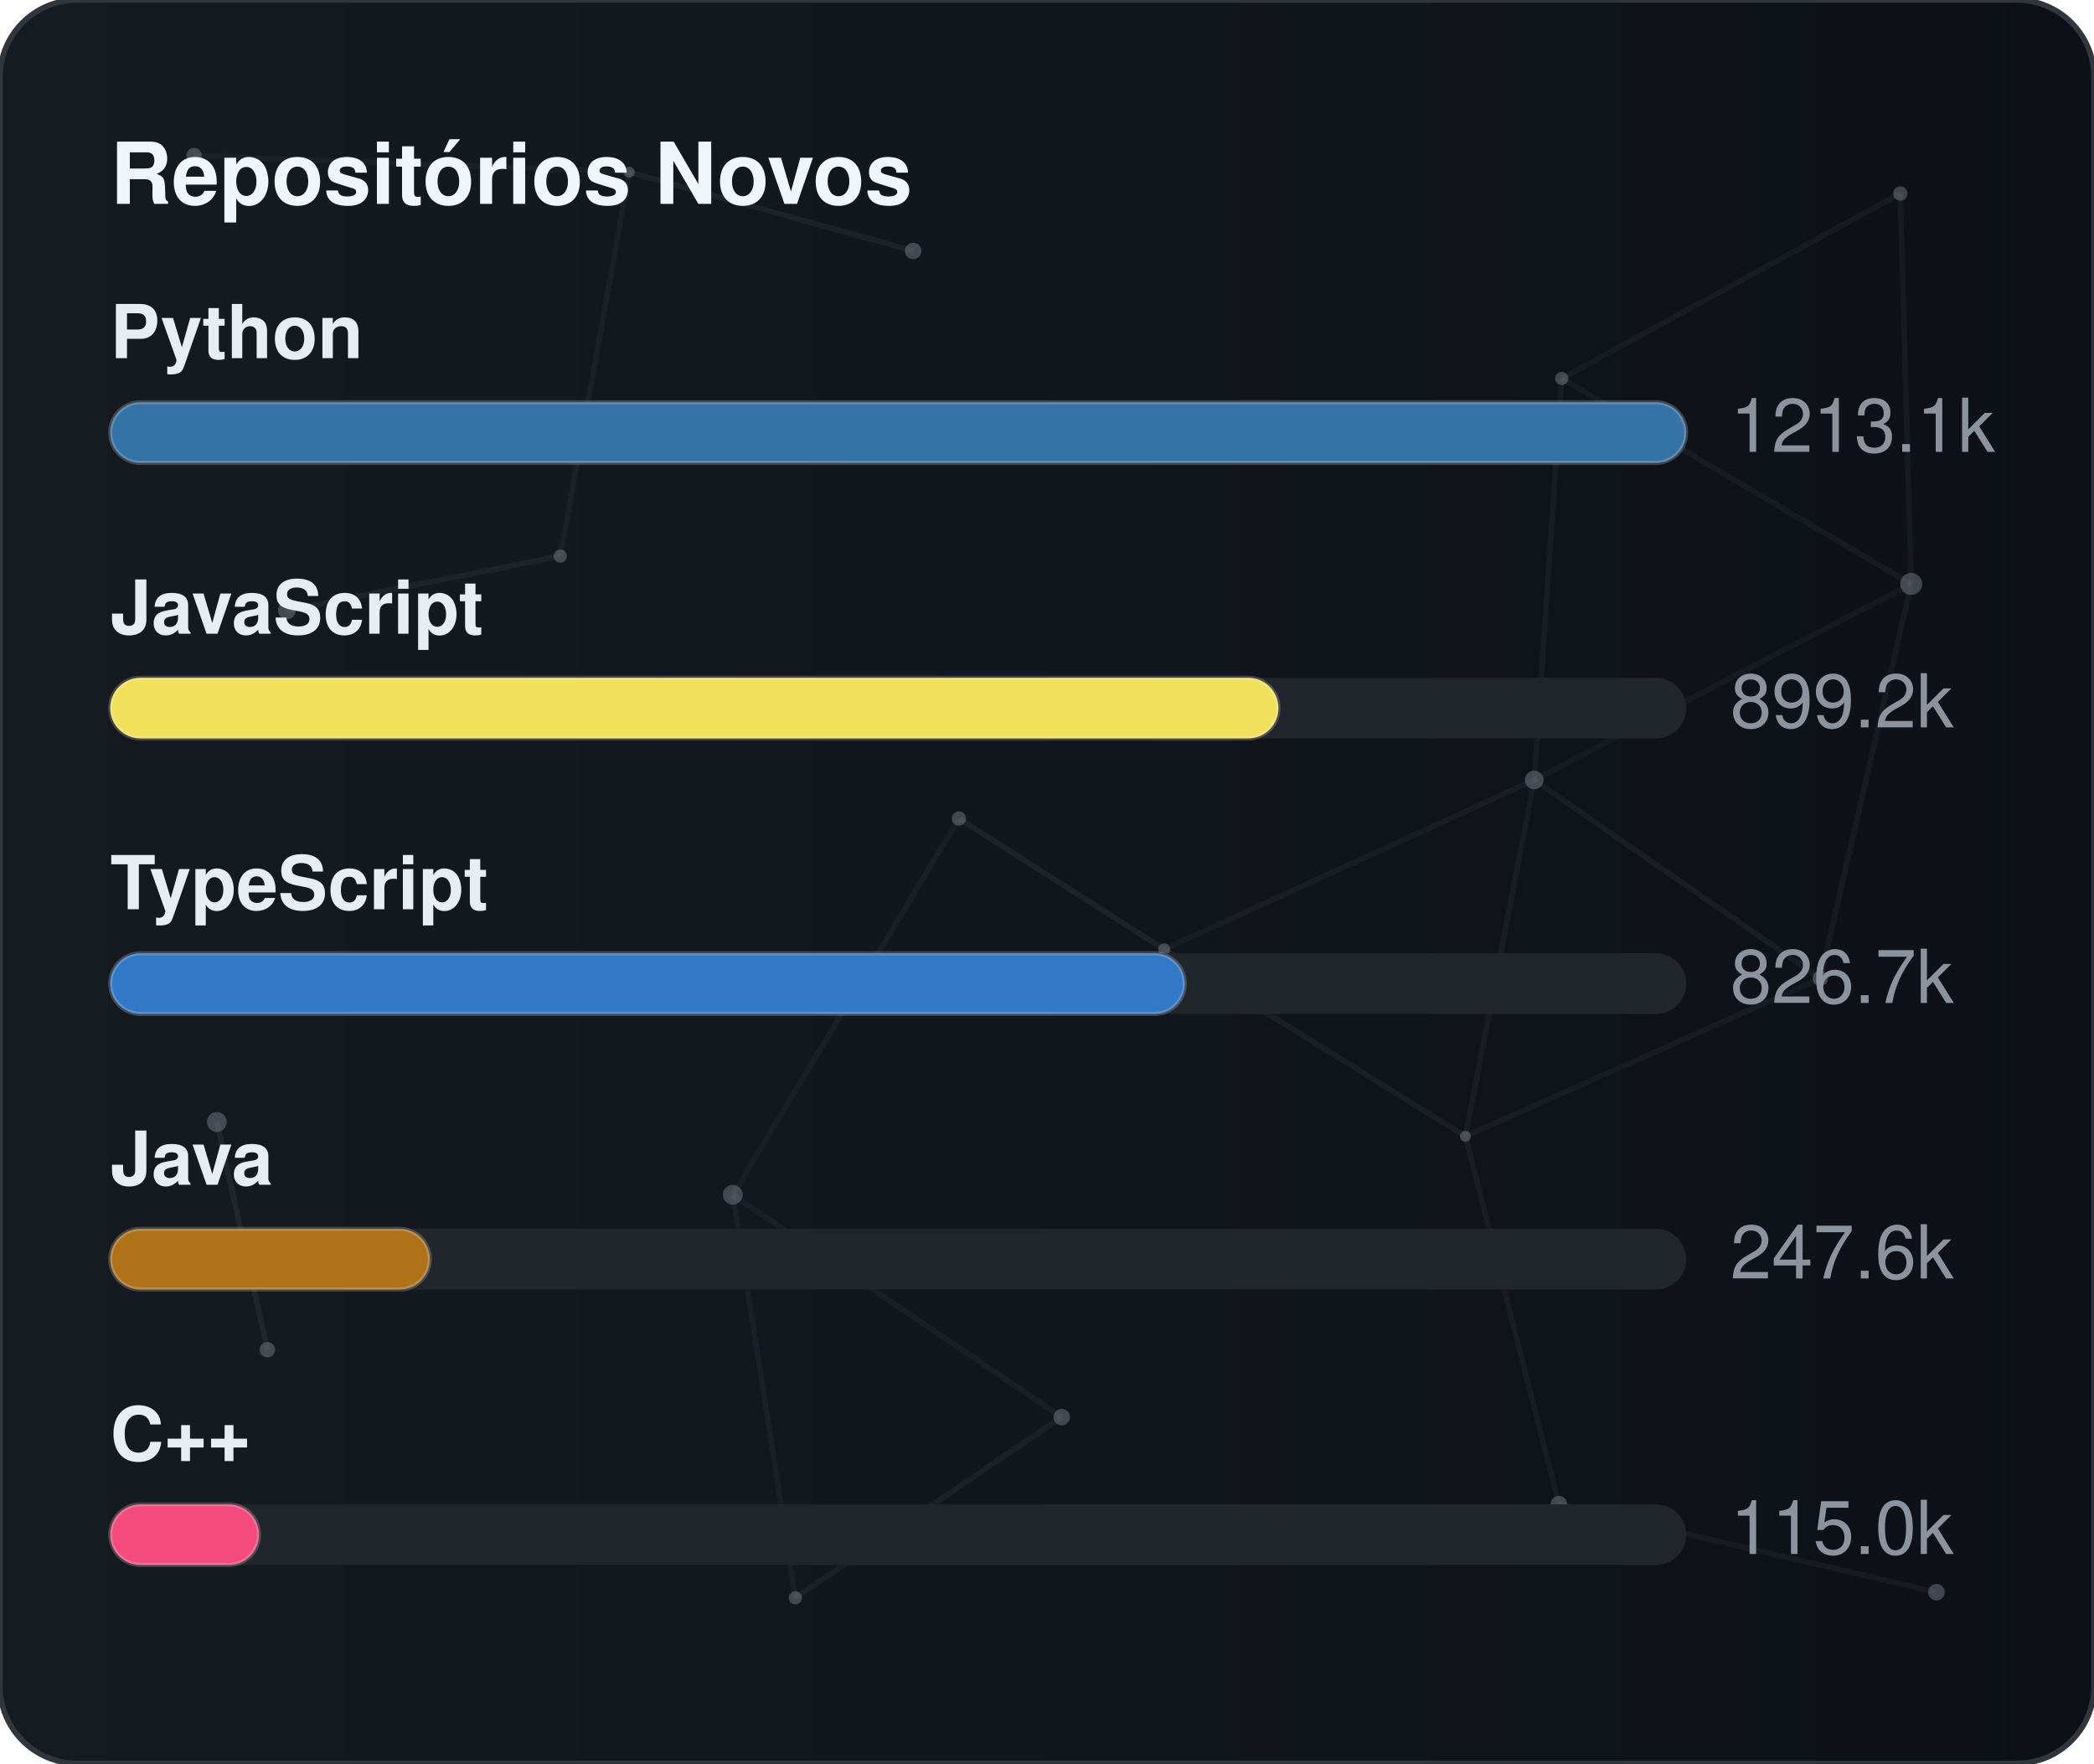
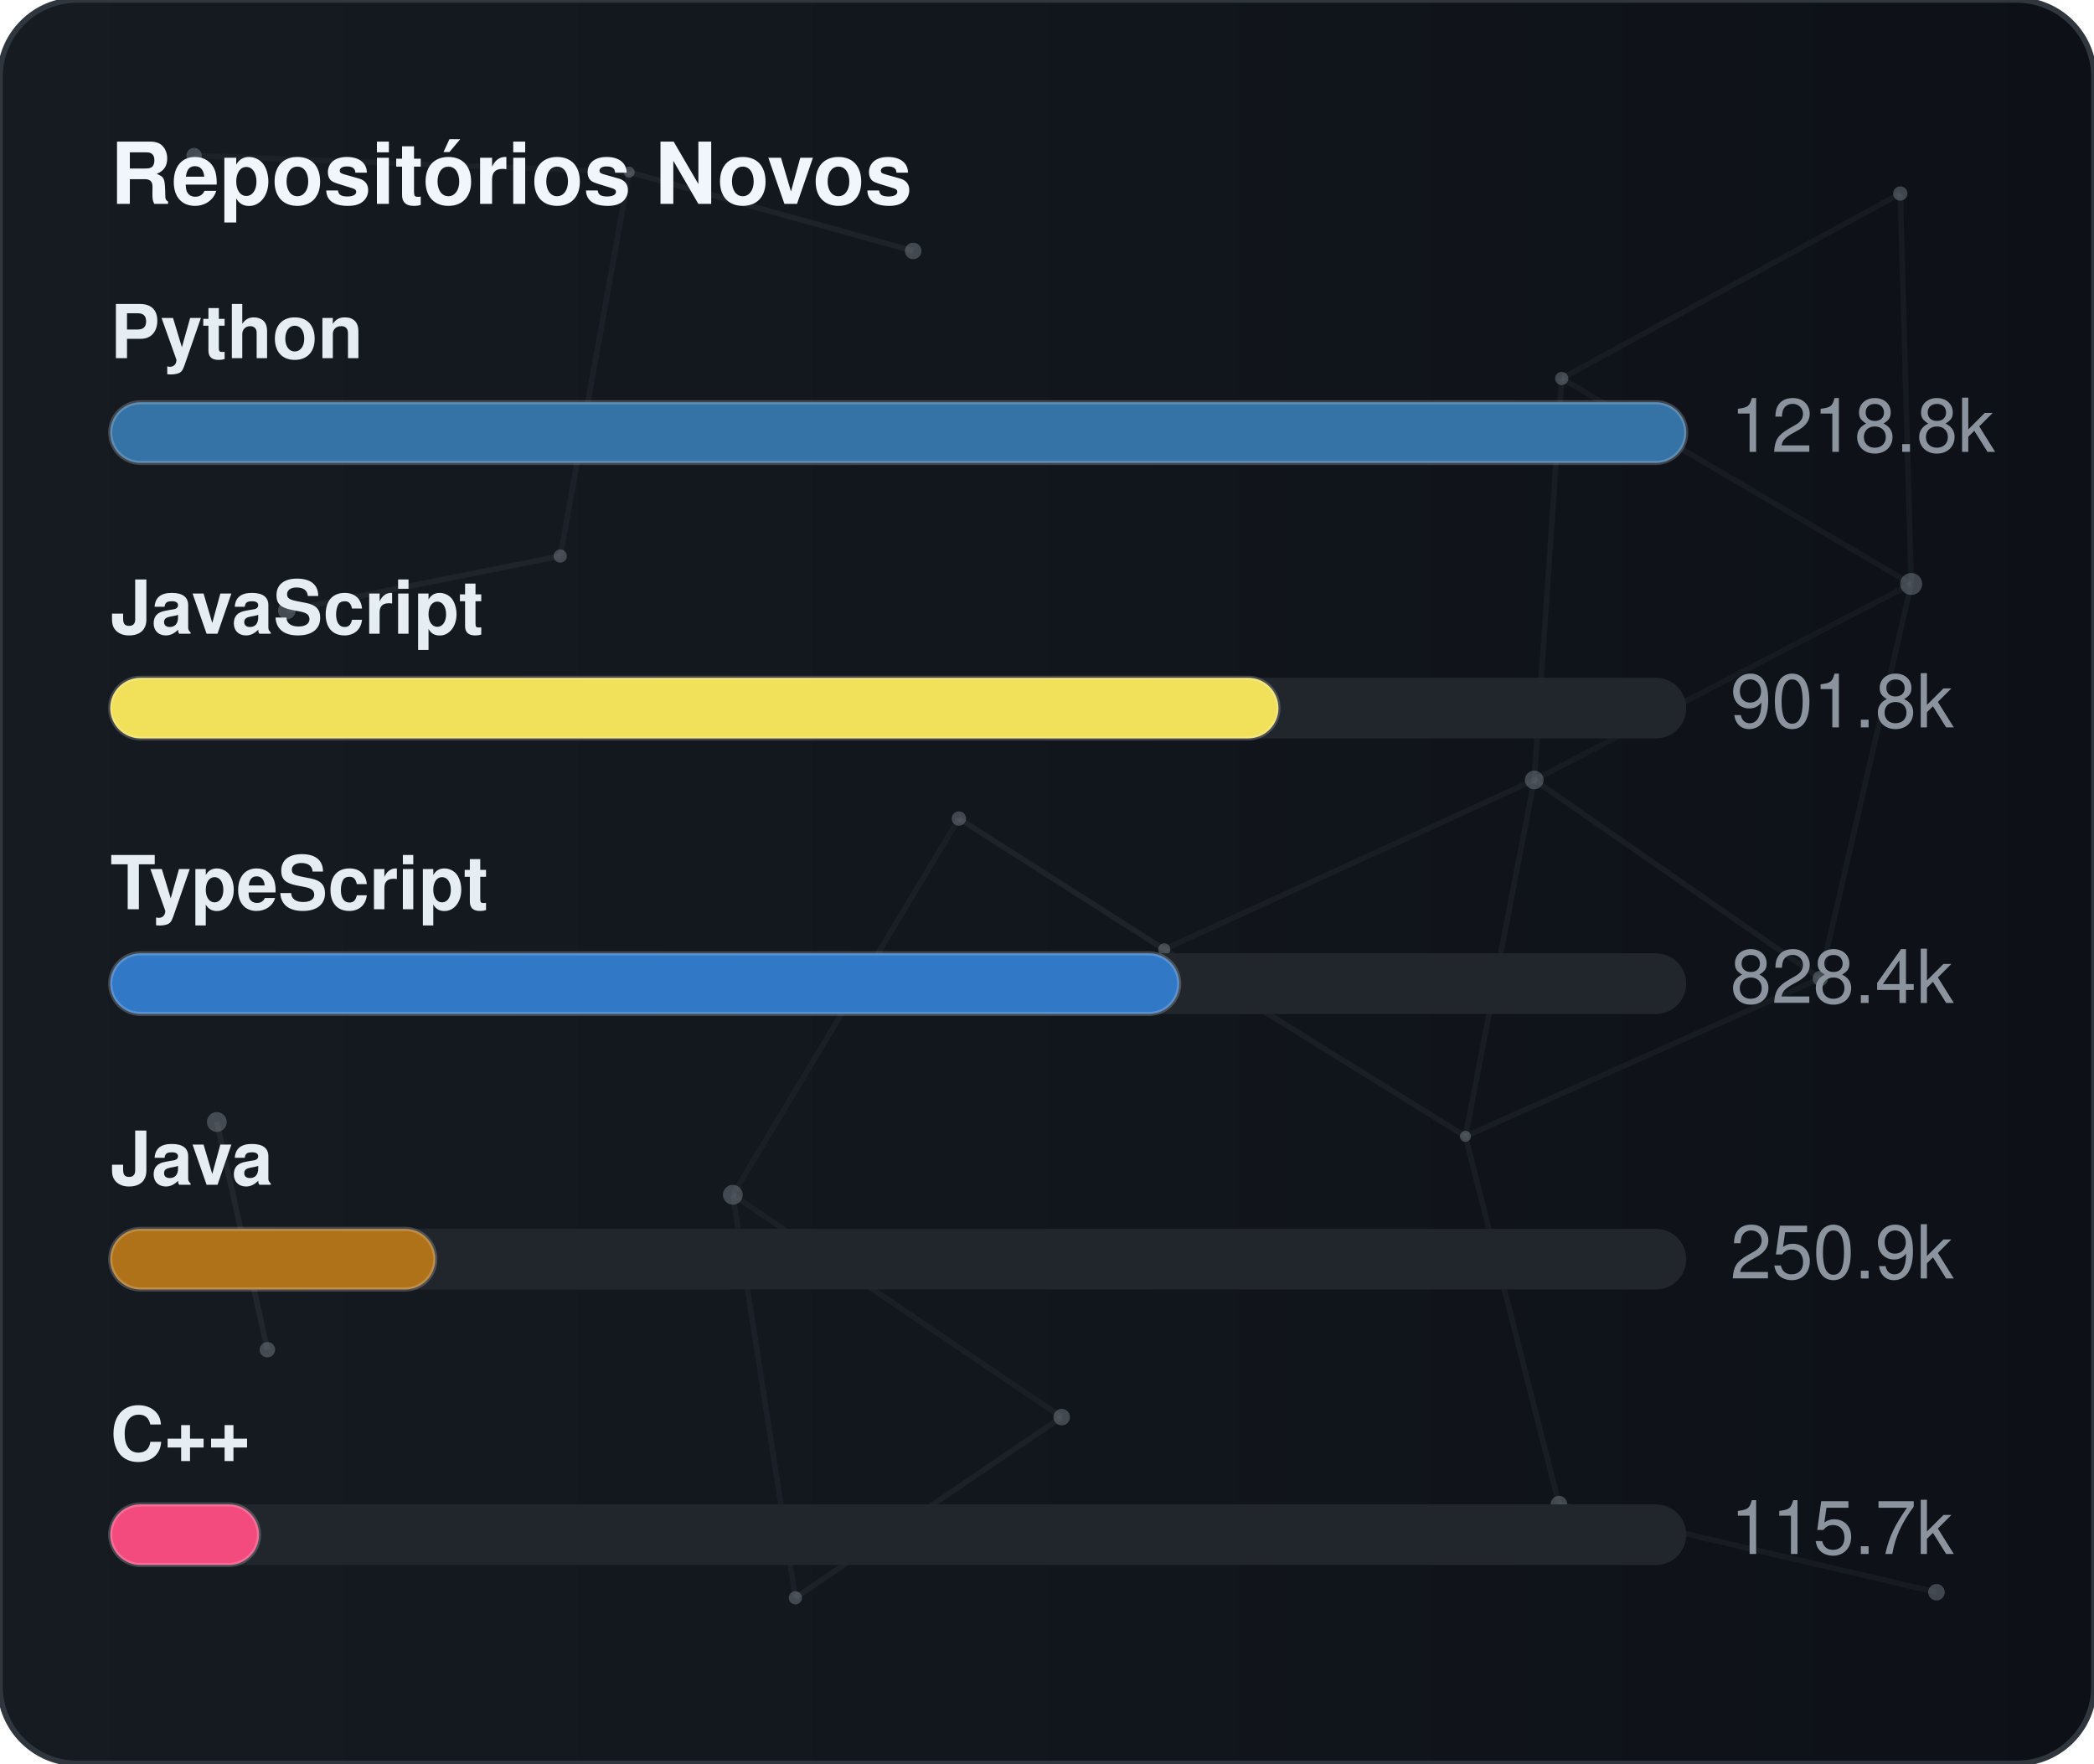
<svg xmlns="http://www.w3.org/2000/svg" width="380" height="320" viewBox="0 0 380 320" role="img" aria-label="Repositórios Novos">
  <defs>
    <linearGradient id="gradGithubNew" x1="0%" y1="0%" x2="100%" y2="0%">
      <stop offset="0%" stop-color="#161b22" />
      <stop offset="100%" stop-color="#0d1117" />
    </linearGradient>
    <clipPath id="cardClipgradGithubNew">
      <rect x="0" y="0" width="380" height="320" rx="14" />
    </clipPath>
  </defs>
  <style>
    text { font-family: -apple-system, BlinkMacSystemFont, "Segoe UI", Helvetica, Arial, sans-serif; font-size: 13.5px; }
    .card { fill: url(#gradGithubNew); stroke: #30363d; stroke-width: 1; }
    .title { fill: #f0f6fc; font-weight: 700; font-size: 15.5px; }
    .lbl { fill: #e6edf3; font-weight: 600; }
    .val { fill: #8b949e; }
    .track { fill: #21262d; }
    .bar { stroke: rgba(255,255,255,0.2); stroke-width: 0.75; }
  </style>
  <rect x="0" y="0" width="380" height="320" rx="14" class="card" />
  <g clip-path="url(#cardClipgradGithubNew)">
    <line x1="35.22" y1="28.23" x2="114.18" y2="31.24" stroke="#8b949e" stroke-width="1" opacity="0.06">
      <animate attributeName="x1" values="35.22;35.39;35.22" dur="9.6s" repeatCount="indefinite" />
      <animate attributeName="y1" values="28.23;26.86;28.23" dur="11.5s" repeatCount="indefinite" />
      <animate attributeName="x2" values="114.18;107.41;114.18" dur="10.9s" repeatCount="indefinite" />
      <animate attributeName="y2" values="31.24;28.12;31.24" dur="13.1s" repeatCount="indefinite" />
    </line>
    <line x1="114.18" y1="31.24" x2="165.72" y2="45.54" stroke="#8b949e" stroke-width="1" opacity="0.09">
      <animate attributeName="x1" values="114.18;107.41;114.18" dur="10.9s" repeatCount="indefinite" />
      <animate attributeName="y1" values="31.24;28.12;31.24" dur="13.1s" repeatCount="indefinite" />
      <animate attributeName="x2" values="165.72;156.65;165.72" dur="7.7s" repeatCount="indefinite" />
      <animate attributeName="y2" values="45.54;47.56;45.54" dur="9.2s" repeatCount="indefinite" />
    </line>
    <line x1="114.18" y1="31.24" x2="101.67" y2="100.91" stroke="#8b949e" stroke-width="1" opacity="0.07">
      <animate attributeName="x1" values="114.18;107.41;114.18" dur="10.9s" repeatCount="indefinite" />
      <animate attributeName="y1" values="31.24;28.12;31.24" dur="13.1s" repeatCount="indefinite" />
      <animate attributeName="x2" values="101.67;109.76;101.67" dur="6.4s" repeatCount="indefinite" />
      <animate attributeName="y2" values="100.91;94.52;100.91" dur="7.6s" repeatCount="indefinite" />
    </line>
    <line x1="283.41" y1="68.68" x2="344.85" y2="35.12" stroke="#8b949e" stroke-width="1" opacity="0.07">
      <animate attributeName="x1" values="283.41;282.83;283.41" dur="12.0s" repeatCount="indefinite" />
      <animate attributeName="y1" values="68.68;66.16;68.68" dur="14.4s" repeatCount="indefinite" />
      <animate attributeName="x2" values="344.85;343.1;344.85" dur="9.8s" repeatCount="indefinite" />
      <animate attributeName="y2" values="35.12;30.36;35.12" dur="11.8s" repeatCount="indefinite" />
    </line>
    <line x1="283.41" y1="68.68" x2="278.42" y2="141.54" stroke="#8b949e" stroke-width="1" opacity="0.07">
      <animate attributeName="x1" values="283.41;282.83;283.41" dur="12.0s" repeatCount="indefinite" />
      <animate attributeName="y1" values="68.68;66.16;68.68" dur="14.4s" repeatCount="indefinite" />
      <animate attributeName="x2" values="278.42;271.97;278.42" dur="6.3s" repeatCount="indefinite" />
      <animate attributeName="y2" values="141.54;140.88;141.54" dur="7.5s" repeatCount="indefinite" />
    </line>
    <line x1="283.41" y1="68.68" x2="346.83" y2="105.97" stroke="#8b949e" stroke-width="1" opacity="0.07">
      <animate attributeName="x1" values="283.41;282.83;283.41" dur="12.0s" repeatCount="indefinite" />
      <animate attributeName="y1" values="68.68;66.16;68.68" dur="14.4s" repeatCount="indefinite" />
      <animate attributeName="x2" values="346.83;354.74;346.83" dur="10.4s" repeatCount="indefinite" />
      <animate attributeName="y2" values="105.97;113.25;105.97" dur="12.5s" repeatCount="indefinite" />
    </line>
    <line x1="344.85" y1="35.12" x2="346.83" y2="105.97" stroke="#8b949e" stroke-width="1" opacity="0.07">
      <animate attributeName="x1" values="344.85;343.1;344.85" dur="9.8s" repeatCount="indefinite" />
      <animate attributeName="y1" values="35.12;30.36;35.12" dur="11.8s" repeatCount="indefinite" />
      <animate attributeName="x2" values="346.83;354.74;346.83" dur="10.4s" repeatCount="indefinite" />
      <animate attributeName="y2" values="105.97;113.25;105.97" dur="12.5s" repeatCount="indefinite" />
    </line>
    <line x1="52.05" y1="110.8" x2="101.67" y2="100.91" stroke="#8b949e" stroke-width="1" opacity="0.09">
      <animate attributeName="x1" values="52.05;49.17;52.05" dur="7.9s" repeatCount="indefinite" />
      <animate attributeName="y1" values="110.8;114.75;110.8" dur="9.5s" repeatCount="indefinite" />
      <animate attributeName="x2" values="101.67;109.76;101.67" dur="6.4s" repeatCount="indefinite" />
      <animate attributeName="y2" values="100.91;94.52;100.91" dur="7.6s" repeatCount="indefinite" />
    </line>
    <line x1="174.01" y1="148.54" x2="132.99" y2="216.82" stroke="#8b949e" stroke-width="1" opacity="0.06">
      <animate attributeName="x1" values="174.01;179.31;174.01" dur="7.4s" repeatCount="indefinite" />
      <animate attributeName="y1" values="148.54;150.39;148.54" dur="8.9s" repeatCount="indefinite" />
      <animate attributeName="x2" values="132.99;131.19;132.99" dur="9.7s" repeatCount="indefinite" />
      <animate attributeName="y2" values="216.82;223.91;216.82" dur="11.7s" repeatCount="indefinite" />
    </line>
    <line x1="174.01" y1="148.54" x2="211.28" y2="172.28" stroke="#8b949e" stroke-width="1" opacity="0.10">
      <animate attributeName="x1" values="174.01;179.31;174.01" dur="7.4s" repeatCount="indefinite" />
      <animate attributeName="y1" values="148.54;150.39;148.54" dur="8.9s" repeatCount="indefinite" />
      <animate attributeName="x2" values="211.28;207.15;211.28" dur="8.7s" repeatCount="indefinite" />
      <animate attributeName="y2" values="172.28;167.34;172.28" dur="10.4s" repeatCount="indefinite" />
    </line>
    <line x1="278.42" y1="141.54" x2="346.83" y2="105.97" stroke="#8b949e" stroke-width="1" opacity="0.06">
      <animate attributeName="x1" values="278.42;271.97;278.42" dur="6.3s" repeatCount="indefinite" />
      <animate attributeName="y1" values="141.54;140.88;141.54" dur="7.5s" repeatCount="indefinite" />
      <animate attributeName="x2" values="346.83;354.74;346.83" dur="10.4s" repeatCount="indefinite" />
      <animate attributeName="y2" values="105.97;113.25;105.97" dur="12.5s" repeatCount="indefinite" />
    </line>
    <line x1="278.42" y1="141.54" x2="211.28" y2="172.28" stroke="#8b949e" stroke-width="1" opacity="0.07">
      <animate attributeName="x1" values="278.42;271.97;278.42" dur="6.3s" repeatCount="indefinite" />
      <animate attributeName="y1" values="141.54;140.88;141.54" dur="7.5s" repeatCount="indefinite" />
      <animate attributeName="x2" values="211.28;207.15;211.28" dur="8.7s" repeatCount="indefinite" />
      <animate attributeName="y2" values="172.28;167.34;172.28" dur="10.4s" repeatCount="indefinite" />
    </line>
    <line x1="278.42" y1="141.54" x2="265.93" y2="206.21" stroke="#8b949e" stroke-width="1" opacity="0.07">
      <animate attributeName="x1" values="278.42;271.97;278.42" dur="6.3s" repeatCount="indefinite" />
      <animate attributeName="y1" values="141.54;140.88;141.54" dur="7.5s" repeatCount="indefinite" />
      <animate attributeName="x2" values="265.93;263.56;265.93" dur="8.0s" repeatCount="indefinite" />
      <animate attributeName="y2" values="206.21;213.6;206.21" dur="9.6s" repeatCount="indefinite" />
    </line>
    <line x1="278.42" y1="141.54" x2="330.33" y2="177.56" stroke="#8b949e" stroke-width="1" opacity="0.08">
      <animate attributeName="x1" values="278.42;271.97;278.42" dur="6.3s" repeatCount="indefinite" />
      <animate attributeName="y1" values="141.54;140.88;141.54" dur="7.5s" repeatCount="indefinite" />
      <animate attributeName="x2" values="330.33;321.23;330.33" dur="10.7s" repeatCount="indefinite" />
      <animate attributeName="y2" values="177.56;172.27;177.56" dur="12.8s" repeatCount="indefinite" />
    </line>
    <line x1="346.83" y1="105.97" x2="330.33" y2="177.56" stroke="#8b949e" stroke-width="1" opacity="0.07">
      <animate attributeName="x1" values="346.83;354.74;346.83" dur="10.4s" repeatCount="indefinite" />
      <animate attributeName="y1" values="105.97;113.25;105.97" dur="12.5s" repeatCount="indefinite" />
      <animate attributeName="x2" values="330.33;321.23;330.33" dur="10.7s" repeatCount="indefinite" />
      <animate attributeName="y2" values="177.56;172.27;177.56" dur="12.8s" repeatCount="indefinite" />
    </line>
    <line x1="39.35" y1="203.61" x2="48.52" y2="244.93" stroke="#8b949e" stroke-width="1" opacity="0.10">
      <animate attributeName="x1" values="39.35;29.72;39.35" dur="11.8s" repeatCount="indefinite" />
      <animate attributeName="y1" values="203.61;200.24;203.61" dur="14.2s" repeatCount="indefinite" />
      <animate attributeName="x2" values="48.52;44.33;48.52" dur="11.9s" repeatCount="indefinite" />
      <animate attributeName="y2" values="244.93;238.49;244.93" dur="14.3s" repeatCount="indefinite" />
    </line>
    <line x1="132.99" y1="216.82" x2="144.34" y2="289.95" stroke="#8b949e" stroke-width="1" opacity="0.07">
      <animate attributeName="x1" values="132.99;131.19;132.99" dur="9.7s" repeatCount="indefinite" />
      <animate attributeName="y1" values="216.82;223.91;216.82" dur="11.7s" repeatCount="indefinite" />
      <animate attributeName="x2" values="144.34;138.5;144.34" dur="6.3s" repeatCount="indefinite" />
      <animate attributeName="y2" values="289.95;282.9;289.95" dur="7.6s" repeatCount="indefinite" />
    </line>
    <line x1="132.99" y1="216.82" x2="192.67" y2="257.16" stroke="#8b949e" stroke-width="1" opacity="0.07">
      <animate attributeName="x1" values="132.99;131.19;132.99" dur="9.7s" repeatCount="indefinite" />
      <animate attributeName="y1" values="216.82;223.91;216.82" dur="11.7s" repeatCount="indefinite" />
      <animate attributeName="x2" values="192.67;196.2;192.67" dur="6.2s" repeatCount="indefinite" />
      <animate attributeName="y2" values="257.16;251.56;257.16" dur="7.5s" repeatCount="indefinite" />
    </line>
    <line x1="211.28" y1="172.28" x2="265.93" y2="206.21" stroke="#8b949e" stroke-width="1" opacity="0.08">
      <animate attributeName="x1" values="211.28;207.15;211.28" dur="8.7s" repeatCount="indefinite" />
      <animate attributeName="y1" values="172.28;167.34;172.28" dur="10.4s" repeatCount="indefinite" />
      <animate attributeName="x2" values="265.93;263.56;265.93" dur="8.0s" repeatCount="indefinite" />
      <animate attributeName="y2" values="206.21;213.6;206.21" dur="9.6s" repeatCount="indefinite" />
    </line>
    <line x1="265.93" y1="206.21" x2="330.33" y2="177.56" stroke="#8b949e" stroke-width="1" opacity="0.07">
      <animate attributeName="x1" values="265.93;263.56;265.93" dur="8.0s" repeatCount="indefinite" />
      <animate attributeName="y1" values="206.21;213.6;206.21" dur="9.6s" repeatCount="indefinite" />
      <animate attributeName="x2" values="330.33;321.23;330.33" dur="10.7s" repeatCount="indefinite" />
      <animate attributeName="y2" values="177.56;172.27;177.56" dur="12.8s" repeatCount="indefinite" />
    </line>
    <line x1="265.93" y1="206.21" x2="282.9" y2="272.95" stroke="#8b949e" stroke-width="1" opacity="0.07">
      <animate attributeName="x1" values="265.93;263.56;265.93" dur="8.0s" repeatCount="indefinite" />
      <animate attributeName="y1" values="206.21;213.6;206.21" dur="9.6s" repeatCount="indefinite" />
      <animate attributeName="x2" values="282.9;277.88;282.9" dur="6.7s" repeatCount="indefinite" />
      <animate attributeName="y2" values="272.95;280.91;272.95" dur="8.1s" repeatCount="indefinite" />
    </line>
    <line x1="144.34" y1="289.95" x2="192.67" y2="257.16" stroke="#8b949e" stroke-width="1" opacity="0.08">
      <animate attributeName="x1" values="144.34;138.5;144.34" dur="6.3s" repeatCount="indefinite" />
      <animate attributeName="y1" values="289.95;282.9;289.95" dur="7.6s" repeatCount="indefinite" />
      <animate attributeName="x2" values="192.67;196.2;192.67" dur="6.2s" repeatCount="indefinite" />
      <animate attributeName="y2" values="257.16;251.56;257.16" dur="7.5s" repeatCount="indefinite" />
    </line>
    <line x1="282.9" y1="272.95" x2="351.41" y2="288.94" stroke="#8b949e" stroke-width="1" opacity="0.07">
      <animate attributeName="x1" values="282.9;277.88;282.9" dur="6.7s" repeatCount="indefinite" />
      <animate attributeName="y1" values="272.95;280.91;272.95" dur="8.1s" repeatCount="indefinite" />
      <animate attributeName="x2" values="351.41;356.89;351.41" dur="11.9s" repeatCount="indefinite" />
      <animate attributeName="y2" values="288.94;287.49;288.94" dur="14.3s" repeatCount="indefinite" />
    </line>
    <circle cx="35.22" cy="28.23" r="1.4" fill="#8b949e" opacity="0.40">
      <animate attributeName="cx" values="35.22;35.39;35.22" dur="9.6s" repeatCount="indefinite" />
      <animate attributeName="cy" values="28.23;26.86;28.23" dur="11.5s" repeatCount="indefinite" />
    </circle>
    <circle cx="114.18" cy="31.24" r="1.0" fill="#8b949e" opacity="0.40">
      <animate attributeName="cx" values="114.18;107.41;114.18" dur="10.9s" repeatCount="indefinite" />
      <animate attributeName="cy" values="31.24;28.12;31.24" dur="13.1s" repeatCount="indefinite" />
    </circle>
    <circle cx="165.72" cy="45.54" r="1.5" fill="#8b949e" opacity="0.40">
      <animate attributeName="cx" values="165.72;156.65;165.72" dur="7.7s" repeatCount="indefinite" />
      <animate attributeName="cy" values="45.54;47.56;45.54" dur="9.2s" repeatCount="indefinite" />
    </circle>
    <circle cx="283.41" cy="68.68" r="1.2" fill="#8b949e" opacity="0.40">
      <animate attributeName="cx" values="283.41;282.83;283.41" dur="12.0s" repeatCount="indefinite" />
      <animate attributeName="cy" values="68.68;66.16;68.68" dur="14.4s" repeatCount="indefinite" />
    </circle>
    <circle cx="344.85" cy="35.12" r="1.3" fill="#8b949e" opacity="0.40">
      <animate attributeName="cx" values="344.85;343.1;344.85" dur="9.8s" repeatCount="indefinite" />
      <animate attributeName="cy" values="35.12;30.36;35.12" dur="11.8s" repeatCount="indefinite" />
    </circle>
    <circle cx="52.05" cy="110.8" r="1.6" fill="#8b949e" opacity="0.40">
      <animate attributeName="cx" values="52.05;49.17;52.05" dur="7.9s" repeatCount="indefinite" />
      <animate attributeName="cy" values="110.8;114.75;110.8" dur="9.5s" repeatCount="indefinite" />
    </circle>
    <circle cx="101.67" cy="100.91" r="1.2" fill="#8b949e" opacity="0.40">
      <animate attributeName="cx" values="101.67;109.76;101.67" dur="6.4s" repeatCount="indefinite" />
      <animate attributeName="cy" values="100.91;94.52;100.91" dur="7.6s" repeatCount="indefinite" />
    </circle>
    <circle cx="174.01" cy="148.54" r="1.3" fill="#8b949e" opacity="0.40">
      <animate attributeName="cx" values="174.01;179.31;174.01" dur="7.4s" repeatCount="indefinite" />
      <animate attributeName="cy" values="148.54;150.39;148.54" dur="8.9s" repeatCount="indefinite" />
    </circle>
    <circle cx="278.42" cy="141.54" r="1.7" fill="#8b949e" opacity="0.40">
      <animate attributeName="cx" values="278.42;271.97;278.42" dur="6.3s" repeatCount="indefinite" />
      <animate attributeName="cy" values="141.54;140.88;141.54" dur="7.5s" repeatCount="indefinite" />
    </circle>
    <circle cx="346.83" cy="105.97" r="2.0" fill="#8b949e" opacity="0.40">
      <animate attributeName="cx" values="346.83;354.74;346.83" dur="10.4s" repeatCount="indefinite" />
      <animate attributeName="cy" values="105.97;113.25;105.97" dur="12.5s" repeatCount="indefinite" />
    </circle>
    <circle cx="39.35" cy="203.61" r="1.8" fill="#8b949e" opacity="0.40">
      <animate attributeName="cx" values="39.35;29.72;39.35" dur="11.8s" repeatCount="indefinite" />
      <animate attributeName="cy" values="203.61;200.24;203.61" dur="14.2s" repeatCount="indefinite" />
    </circle>
    <circle cx="132.99" cy="216.82" r="1.8" fill="#8b949e" opacity="0.40">
      <animate attributeName="cx" values="132.99;131.19;132.99" dur="9.7s" repeatCount="indefinite" />
      <animate attributeName="cy" values="216.82;223.91;216.82" dur="11.7s" repeatCount="indefinite" />
    </circle>
    <circle cx="211.28" cy="172.28" r="1.1" fill="#8b949e" opacity="0.40">
      <animate attributeName="cx" values="211.28;207.15;211.28" dur="8.7s" repeatCount="indefinite" />
      <animate attributeName="cy" values="172.28;167.34;172.28" dur="10.4s" repeatCount="indefinite" />
    </circle>
    <circle cx="265.93" cy="206.21" r="1.0" fill="#8b949e" opacity="0.40">
      <animate attributeName="cx" values="265.93;263.56;265.93" dur="8.0s" repeatCount="indefinite" />
      <animate attributeName="cy" values="206.21;213.6;206.21" dur="9.6s" repeatCount="indefinite" />
    </circle>
    <circle cx="330.33" cy="177.56" r="1.4" fill="#8b949e" opacity="0.40">
      <animate attributeName="cx" values="330.33;321.23;330.33" dur="10.7s" repeatCount="indefinite" />
      <animate attributeName="cy" values="177.56;172.27;177.56" dur="12.8s" repeatCount="indefinite" />
    </circle>
    <circle cx="48.52" cy="244.93" r="1.4" fill="#8b949e" opacity="0.40">
      <animate attributeName="cx" values="48.52;44.33;48.52" dur="11.9s" repeatCount="indefinite" />
      <animate attributeName="cy" values="244.93;238.49;244.93" dur="14.3s" repeatCount="indefinite" />
    </circle>
    <circle cx="144.34" cy="289.95" r="1.2" fill="#8b949e" opacity="0.40">
      <animate attributeName="cx" values="144.34;138.5;144.34" dur="6.3s" repeatCount="indefinite" />
      <animate attributeName="cy" values="289.95;282.9;289.95" dur="7.6s" repeatCount="indefinite" />
    </circle>
    <circle cx="192.67" cy="257.16" r="1.5" fill="#8b949e" opacity="0.40">
      <animate attributeName="cx" values="192.67;196.2;192.67" dur="6.2s" repeatCount="indefinite" />
      <animate attributeName="cy" values="257.16;251.56;257.16" dur="7.5s" repeatCount="indefinite" />
    </circle>
    <circle cx="282.9" cy="272.95" r="1.5" fill="#8b949e" opacity="0.40">
      <animate attributeName="cx" values="282.9;277.88;282.9" dur="6.7s" repeatCount="indefinite" />
      <animate attributeName="cy" values="272.95;280.91;272.95" dur="8.1s" repeatCount="indefinite" />
    </circle>
    <circle cx="351.41" cy="288.94" r="1.5" fill="#8b949e" opacity="0.40">
      <animate attributeName="cx" values="351.41;356.89;351.41" dur="11.9s" repeatCount="indefinite" />
      <animate attributeName="cy" values="288.94;287.49;288.94" dur="14.3s" repeatCount="indefinite" />
    </circle>
  </g>
  <text x="20" y="37" class="title">Repositórios Novos</text>
  <text x="20" y="65" class="lbl">Python</text>
  <rect x="20" y="73" width="286" height="11" rx="5.5" class="track" />
  <rect x="20" y="73" width="286" height="11" rx="5.5" fill="#3572A5" class="bar" />
-   <text x="314" y="82" class="val">1213.1k</text>
+   <text x="314" y="82" class="val">1218.8k</text>
  <text x="20" y="115" class="lbl">JavaScript</text>
  <rect x="20" y="123" width="286" height="11" rx="5.5" class="track" />
  <rect x="20" y="123" width="212" height="11" rx="5.5" fill="#f1e05a" class="bar" />
-   <text x="314" y="132" class="val">899.2k</text>
+   <text x="314" y="132" class="val">901.8k</text>
  <text x="20" y="165" class="lbl">TypeScript</text>
  <rect x="20" y="173" width="286" height="11" rx="5.5" class="track" />
-   <rect x="20" y="173" width="195" height="11" rx="5.5" fill="#3178c6" class="bar" />
-   <text x="314" y="182" class="val">826.7k</text>
+   <rect x="20" y="173" width="194" height="11" rx="5.5" fill="#3178c6" class="bar" />
+   <text x="314" y="182" class="val">828.4k</text>
  <text x="20" y="215" class="lbl">Java</text>
  <rect x="20" y="223" width="286" height="11" rx="5.5" class="track" />
-   <rect x="20" y="223" width="58" height="11" rx="5.5" fill="#b07219" class="bar" />
-   <text x="314" y="232" class="val">247.6k</text>
+   <rect x="20" y="223" width="59" height="11" rx="5.5" fill="#b07219" class="bar" />
+   <text x="314" y="232" class="val">250.9k</text>
  <text x="20" y="265" class="lbl">C++</text>
  <rect x="20" y="273" width="286" height="11" rx="5.5" class="track" />
  <rect x="20" y="273" width="27" height="11" rx="5.5" fill="#f34b7d" class="bar" />
-   <text x="314" y="282" class="val">115.0k</text>
+   <text x="314" y="282" class="val">115.7k</text>
</svg>
